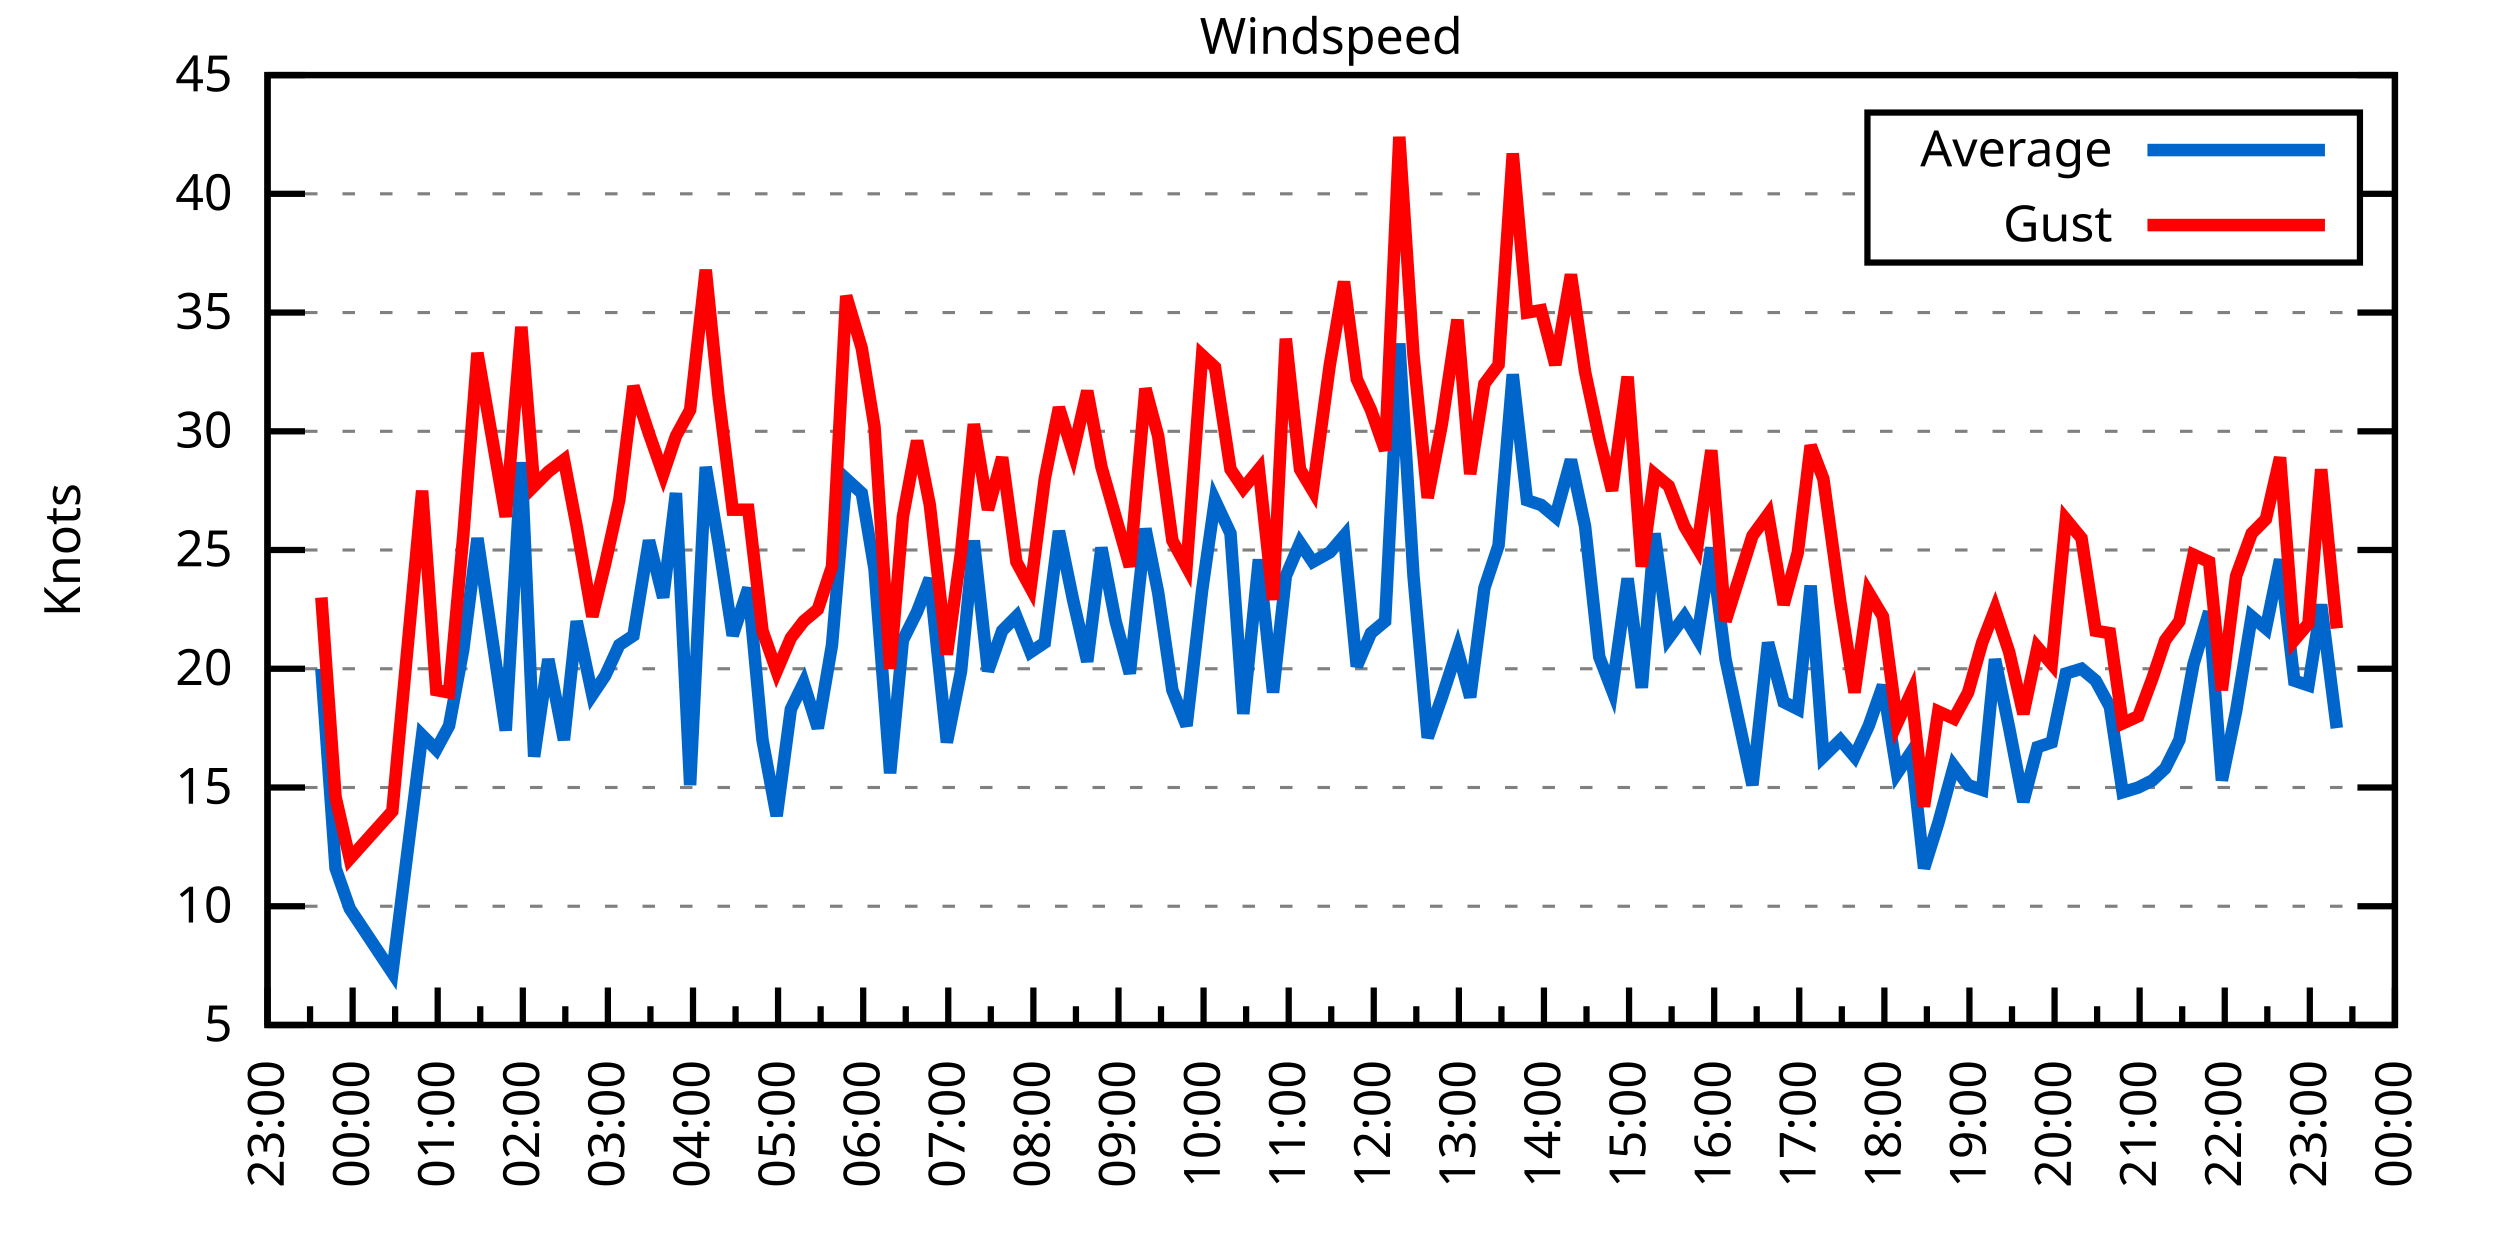
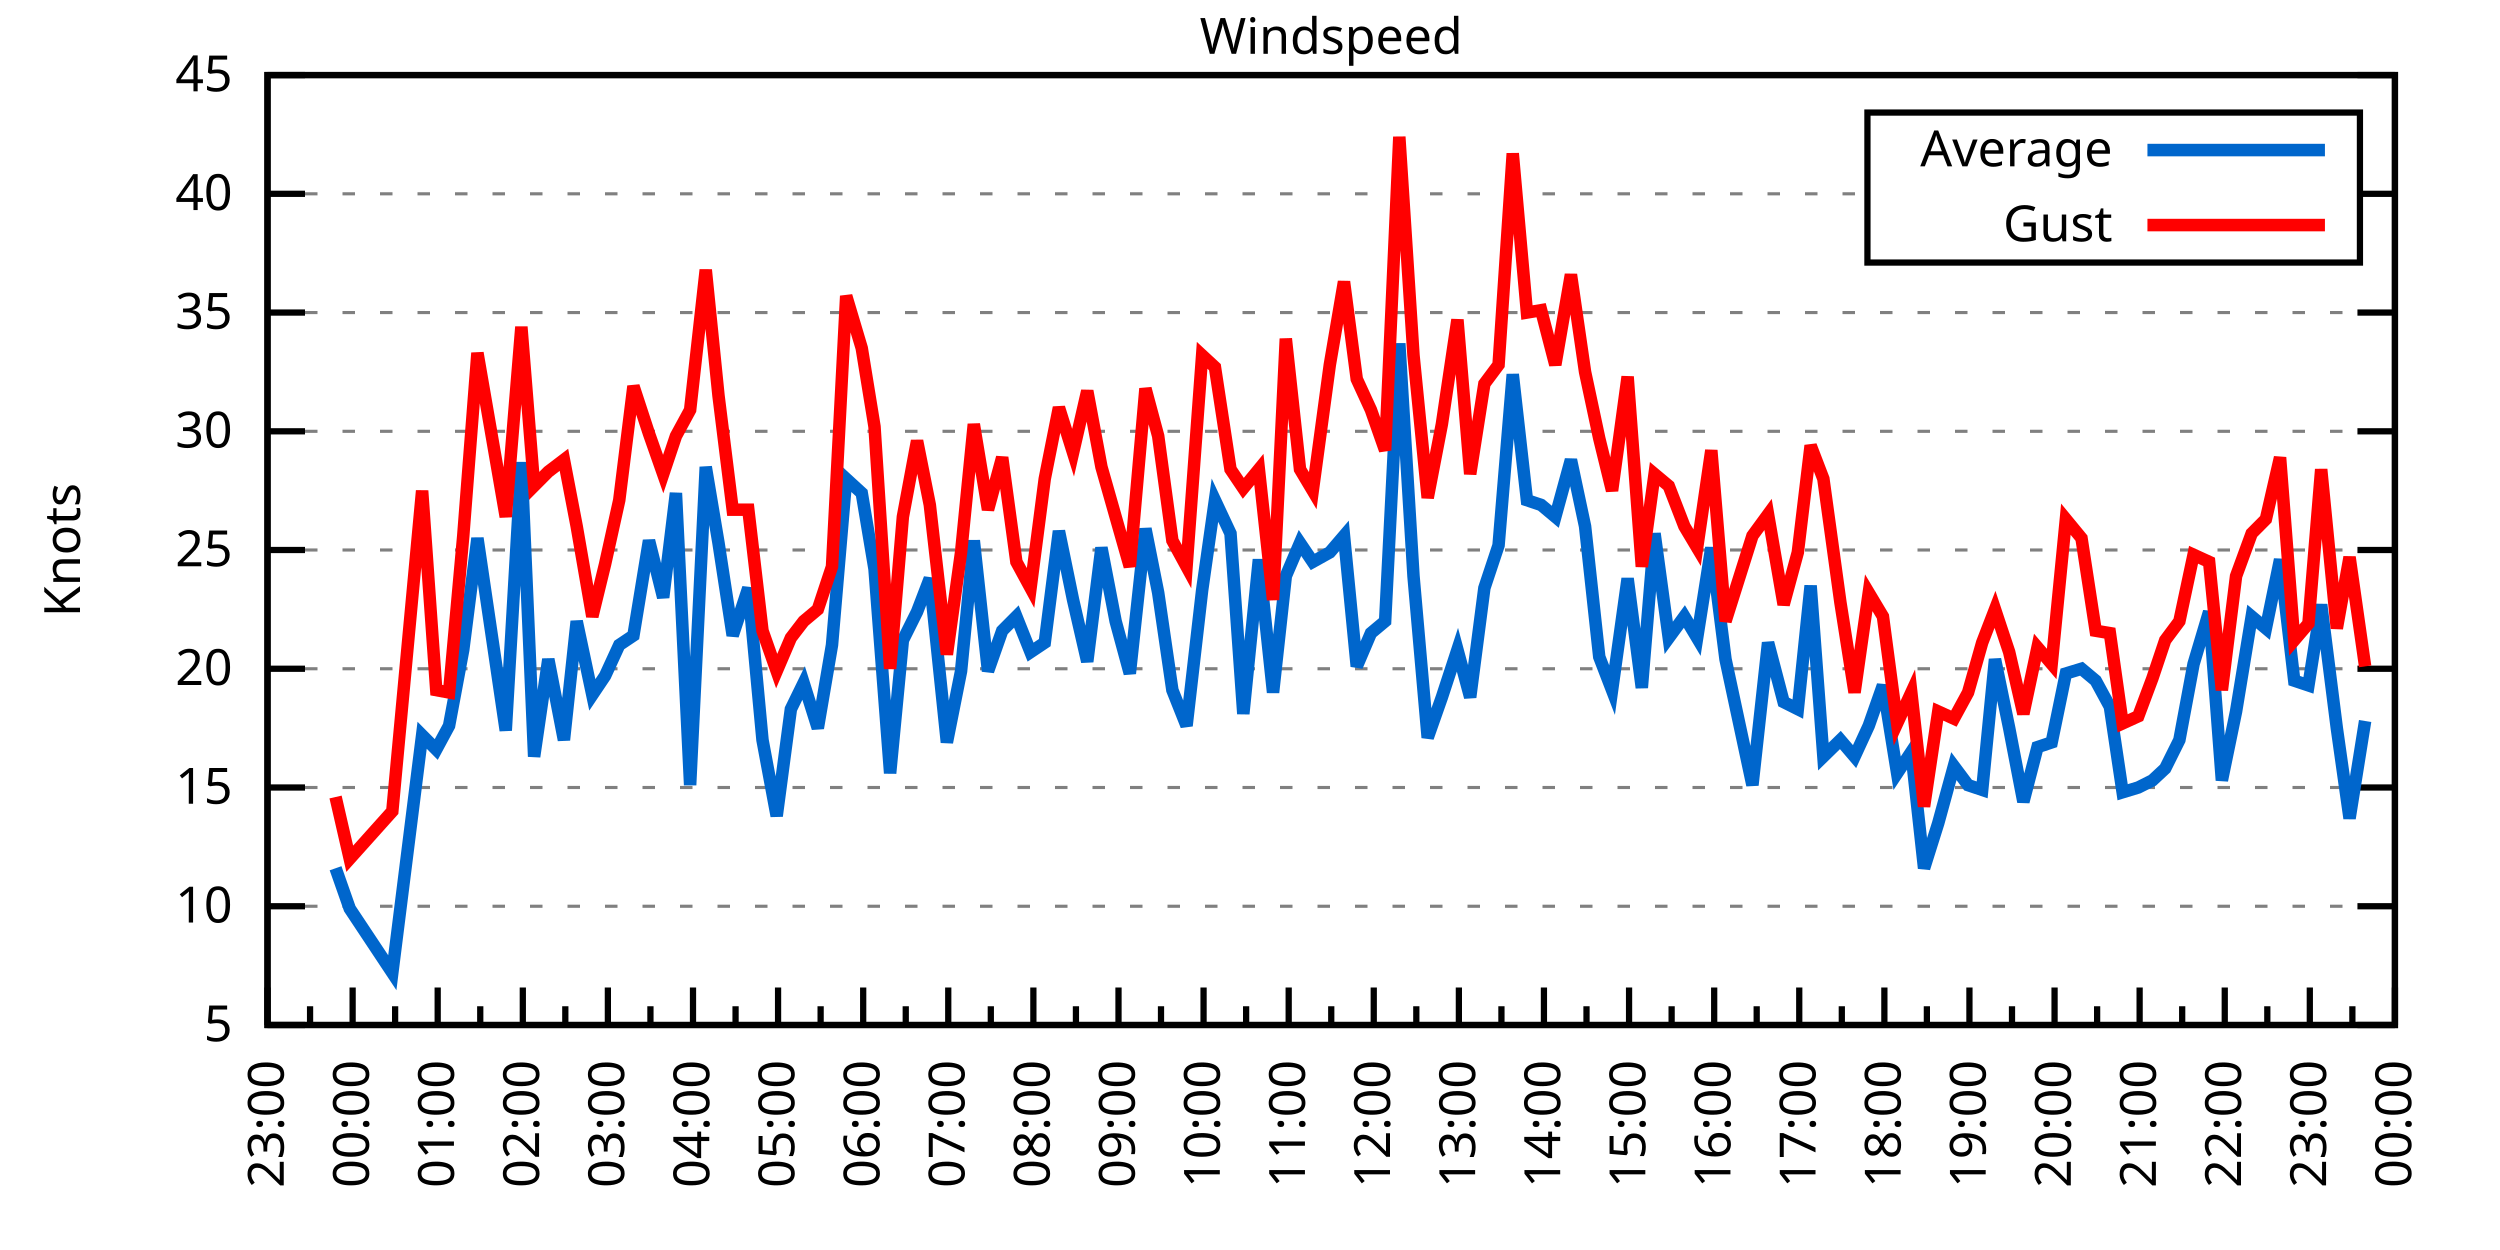
<svg xmlns="http://www.w3.org/2000/svg" xmlns:xlink="http://www.w3.org/1999/xlink" width="400" height="200" viewBox="0 0 400 200">
  <g id="gnuplot_canvas">
    <rect x="0" y="0" width="400" height="200" fill="none" />
    <defs>
      <circle id="gpDot" r="0.5" stroke-width="0.5" stroke="currentColor" />
      <path id="gpPt0" stroke-width="0.333" stroke="currentColor" d="M-1,0 h2 M0,-1 v2" />
      <path id="gpPt1" stroke-width="0.333" stroke="currentColor" d="M-1,-1 L1,1 M1,-1 L-1,1" />
      <path id="gpPt2" stroke-width="0.333" stroke="currentColor" d="M-1,0 L1,0 M0,-1 L0,1 M-1,-1 L1,1 M-1,1 L1,-1" />
      <rect id="gpPt3" stroke-width="0.333" stroke="currentColor" x="-1" y="-1" width="2" height="2" />
      <rect id="gpPt4" stroke-width="0.333" stroke="currentColor" fill="currentColor" x="-1" y="-1" width="2" height="2" />
      <circle id="gpPt5" stroke-width="0.333" stroke="currentColor" cx="0" cy="0" r="1" />
      <use xlink:href="#gpPt5" id="gpPt6" fill="currentColor" stroke="none" />
      <path id="gpPt7" stroke-width="0.333" stroke="currentColor" d="M0,-1.33 L-1.33,0.67 L1.33,0.67 z" />
      <use xlink:href="#gpPt7" id="gpPt8" fill="currentColor" stroke="none" />
      <use xlink:href="#gpPt7" id="gpPt9" stroke="currentColor" transform="rotate(180)" />
      <use xlink:href="#gpPt9" id="gpPt10" fill="currentColor" stroke="none" />
      <use xlink:href="#gpPt3" id="gpPt11" stroke="currentColor" transform="rotate(45)" />
      <use xlink:href="#gpPt11" id="gpPt12" fill="currentColor" stroke="none" />
      <path id="gpPt13" stroke-width="0.333" stroke="currentColor" d="M0,1.330 L1.265,0.411 L0.782,-1.067 L-0.782,-1.076 L-1.265,0.411 z" />
      <use xlink:href="#gpPt13" id="gpPt14" fill="currentColor" stroke="none" />
      <filter id="textbox" filterUnits="objectBoundingBox" x="0" y="0" height="1" width="1">
        <feFlood flood-color="white" flood-opacity="1" result="bgnd" />
        <feComposite in="SourceGraphic" in2="bgnd" operator="atop" />
      </filter>
      <filter id="greybox" filterUnits="objectBoundingBox" x="0" y="0" height="1" width="1">
        <feFlood flood-color="lightgrey" flood-opacity="1" result="grey" />
        <feComposite in="SourceGraphic" in2="grey" operator="atop" />
      </filter>
    </defs>
    <g fill="none" color="white" stroke="currentColor" stroke-width="1.00" stroke-linecap="butt" stroke-linejoin="miter">
</g>
    <g fill="none" color="black" stroke="currentColor" stroke-width="1.00" stroke-linecap="butt" stroke-linejoin="miter">
      <g stroke="none" shape-rendering="crispEdges">
        <polygon fill="rgb(255, 255, 255)" points="42.80,164.00 383.18,164.00 383.18,12.02 42.80,12.02 " />
      </g>
    </g>
    <g fill="none" color="black" stroke="currentColor" stroke-width="1.00" stroke-linecap="butt" stroke-linejoin="miter">
</g>
    <g fill="none" color="black" stroke="black" stroke-width="0.50" stroke-linecap="butt" stroke-linejoin="miter">
</g>
    <g fill="none" color="gray" stroke="currentColor" stroke-width="0.50" stroke-linecap="butt" stroke-linejoin="miter">
      <path stroke="gray" stroke-dasharray="2,4" class="gridline" d="M42.80,164.00 L383.19,164.00  " />
    </g>
    <g fill="none" color="gray" stroke="gray" stroke-width="1.00" stroke-linecap="butt" stroke-linejoin="miter">
</g>
    <g fill="none" color="black" stroke="currentColor" stroke-width="1.00" stroke-linecap="butt" stroke-linejoin="miter">
      <path stroke="black" d="M42.80,164.00 L48.80,164.00 M383.19,164.00 L377.19,164.00  " />
      <g transform="translate(37.20,166.60)" stroke="none" fill="black" font-family="Sans" font-size="8.00" text-anchor="end">
        <text>
          <tspan font-family="Sans"> 5</tspan>
        </text>
      </g>
    </g>
    <g fill="none" color="black" stroke="currentColor" stroke-width="1.00" stroke-linecap="butt" stroke-linejoin="miter">
</g>
    <g fill="none" color="black" stroke="black" stroke-width="0.50" stroke-linecap="butt" stroke-linejoin="miter">
</g>
    <g fill="none" color="gray" stroke="currentColor" stroke-width="0.50" stroke-linecap="butt" stroke-linejoin="miter">
      <path stroke="gray" stroke-dasharray="2,4" class="gridline" d="M42.80,145.00 L383.19,145.00  " />
    </g>
    <g fill="none" color="gray" stroke="gray" stroke-width="1.00" stroke-linecap="butt" stroke-linejoin="miter">
</g>
    <g fill="none" color="black" stroke="currentColor" stroke-width="1.00" stroke-linecap="butt" stroke-linejoin="miter">
      <path stroke="black" d="M42.80,145.00 L48.80,145.00 M383.19,145.00 L377.19,145.00  " />
      <g transform="translate(37.20,147.60)" stroke="none" fill="black" font-family="Sans" font-size="8.00" text-anchor="end">
        <text>
          <tspan font-family="Sans"> 10</tspan>
        </text>
      </g>
    </g>
    <g fill="none" color="black" stroke="currentColor" stroke-width="1.00" stroke-linecap="butt" stroke-linejoin="miter">
</g>
    <g fill="none" color="black" stroke="black" stroke-width="0.50" stroke-linecap="butt" stroke-linejoin="miter">
</g>
    <g fill="none" color="gray" stroke="currentColor" stroke-width="0.50" stroke-linecap="butt" stroke-linejoin="miter">
      <path stroke="gray" stroke-dasharray="2,4" class="gridline" d="M42.80,126.00 L383.19,126.00  " />
    </g>
    <g fill="none" color="gray" stroke="gray" stroke-width="1.00" stroke-linecap="butt" stroke-linejoin="miter">
</g>
    <g fill="none" color="black" stroke="currentColor" stroke-width="1.00" stroke-linecap="butt" stroke-linejoin="miter">
      <path stroke="black" d="M42.80,126.00 L48.80,126.00 M383.19,126.00 L377.19,126.00  " />
      <g transform="translate(37.20,128.60)" stroke="none" fill="black" font-family="Sans" font-size="8.00" text-anchor="end">
        <text>
          <tspan font-family="Sans"> 15</tspan>
        </text>
      </g>
    </g>
    <g fill="none" color="black" stroke="currentColor" stroke-width="1.00" stroke-linecap="butt" stroke-linejoin="miter">
</g>
    <g fill="none" color="black" stroke="black" stroke-width="0.50" stroke-linecap="butt" stroke-linejoin="miter">
</g>
    <g fill="none" color="gray" stroke="currentColor" stroke-width="0.50" stroke-linecap="butt" stroke-linejoin="miter">
      <path stroke="gray" stroke-dasharray="2,4" class="gridline" d="M42.80,107.00 L383.19,107.00  " />
    </g>
    <g fill="none" color="gray" stroke="gray" stroke-width="1.00" stroke-linecap="butt" stroke-linejoin="miter">
</g>
    <g fill="none" color="black" stroke="currentColor" stroke-width="1.00" stroke-linecap="butt" stroke-linejoin="miter">
      <path stroke="black" d="M42.80,107.00 L48.80,107.00 M383.19,107.00 L377.19,107.00  " />
      <g transform="translate(37.20,109.60)" stroke="none" fill="black" font-family="Sans" font-size="8.00" text-anchor="end">
        <text>
          <tspan font-family="Sans"> 20</tspan>
        </text>
      </g>
    </g>
    <g fill="none" color="black" stroke="currentColor" stroke-width="1.00" stroke-linecap="butt" stroke-linejoin="miter">
</g>
    <g fill="none" color="black" stroke="black" stroke-width="0.50" stroke-linecap="butt" stroke-linejoin="miter">
</g>
    <g fill="none" color="gray" stroke="currentColor" stroke-width="0.50" stroke-linecap="butt" stroke-linejoin="miter">
      <path stroke="gray" stroke-dasharray="2,4" class="gridline" d="M42.80,88.00 L383.19,88.00  " />
    </g>
    <g fill="none" color="gray" stroke="gray" stroke-width="1.00" stroke-linecap="butt" stroke-linejoin="miter">
</g>
    <g fill="none" color="black" stroke="currentColor" stroke-width="1.00" stroke-linecap="butt" stroke-linejoin="miter">
      <path stroke="black" d="M42.80,88.00 L48.80,88.00 M383.19,88.00 L377.19,88.00  " />
      <g transform="translate(37.20,90.60)" stroke="none" fill="black" font-family="Sans" font-size="8.00" text-anchor="end">
        <text>
          <tspan font-family="Sans"> 25</tspan>
        </text>
      </g>
    </g>
    <g fill="none" color="black" stroke="currentColor" stroke-width="1.00" stroke-linecap="butt" stroke-linejoin="miter">
</g>
    <g fill="none" color="black" stroke="black" stroke-width="0.50" stroke-linecap="butt" stroke-linejoin="miter">
</g>
    <g fill="none" color="gray" stroke="currentColor" stroke-width="0.50" stroke-linecap="butt" stroke-linejoin="miter">
      <path stroke="gray" stroke-dasharray="2,4" class="gridline" d="M42.80,69.01 L383.19,69.01  " />
    </g>
    <g fill="none" color="gray" stroke="gray" stroke-width="1.00" stroke-linecap="butt" stroke-linejoin="miter">
</g>
    <g fill="none" color="black" stroke="currentColor" stroke-width="1.00" stroke-linecap="butt" stroke-linejoin="miter">
      <path stroke="black" d="M42.80,69.01 L48.80,69.01 M383.19,69.01 L377.19,69.01  " />
      <g transform="translate(37.20,71.61)" stroke="none" fill="black" font-family="Sans" font-size="8.00" text-anchor="end">
        <text>
          <tspan font-family="Sans"> 30</tspan>
        </text>
      </g>
    </g>
    <g fill="none" color="black" stroke="currentColor" stroke-width="1.00" stroke-linecap="butt" stroke-linejoin="miter">
</g>
    <g fill="none" color="black" stroke="black" stroke-width="0.50" stroke-linecap="butt" stroke-linejoin="miter">
</g>
    <g fill="none" color="gray" stroke="currentColor" stroke-width="0.50" stroke-linecap="butt" stroke-linejoin="miter">
      <path stroke="gray" stroke-dasharray="2,4" class="gridline" d="M42.80,50.01 L383.19,50.01  " />
    </g>
    <g fill="none" color="gray" stroke="gray" stroke-width="1.00" stroke-linecap="butt" stroke-linejoin="miter">
</g>
    <g fill="none" color="black" stroke="currentColor" stroke-width="1.00" stroke-linecap="butt" stroke-linejoin="miter">
      <path stroke="black" d="M42.80,50.01 L48.80,50.01 M383.19,50.01 L377.19,50.01  " />
      <g transform="translate(37.20,52.61)" stroke="none" fill="black" font-family="Sans" font-size="8.00" text-anchor="end">
        <text>
          <tspan font-family="Sans"> 35</tspan>
        </text>
      </g>
    </g>
    <g fill="none" color="black" stroke="currentColor" stroke-width="1.00" stroke-linecap="butt" stroke-linejoin="miter">
</g>
    <g fill="none" color="black" stroke="black" stroke-width="0.50" stroke-linecap="butt" stroke-linejoin="miter">
</g>
    <g fill="none" color="gray" stroke="currentColor" stroke-width="0.50" stroke-linecap="butt" stroke-linejoin="miter">
      <path stroke="gray" stroke-dasharray="2,4" class="gridline" d="M42.80,31.01 L298.79,31.01 M377.59,31.01 L383.19,31.01  " />
    </g>
    <g fill="none" color="gray" stroke="gray" stroke-width="1.00" stroke-linecap="butt" stroke-linejoin="miter">
</g>
    <g fill="none" color="black" stroke="currentColor" stroke-width="1.00" stroke-linecap="butt" stroke-linejoin="miter">
      <path stroke="black" d="M42.80,31.01 L48.80,31.01 M383.19,31.01 L377.19,31.01  " />
      <g transform="translate(37.20,33.61)" stroke="none" fill="black" font-family="Sans" font-size="8.00" text-anchor="end">
        <text>
          <tspan font-family="Sans"> 40</tspan>
        </text>
      </g>
    </g>
    <g fill="none" color="black" stroke="currentColor" stroke-width="1.00" stroke-linecap="butt" stroke-linejoin="miter">
</g>
    <g fill="none" color="black" stroke="black" stroke-width="0.50" stroke-linecap="butt" stroke-linejoin="miter">
</g>
    <g fill="none" color="gray" stroke="currentColor" stroke-width="0.50" stroke-linecap="butt" stroke-linejoin="miter">
      <path stroke="gray" stroke-dasharray="2,4" class="gridline" d="M42.80,12.01 L383.19,12.01  " />
    </g>
    <g fill="none" color="gray" stroke="gray" stroke-width="1.00" stroke-linecap="butt" stroke-linejoin="miter">
</g>
    <g fill="none" color="black" stroke="currentColor" stroke-width="1.00" stroke-linecap="butt" stroke-linejoin="miter">
      <path stroke="black" d="M42.80,12.01 L48.80,12.01 M383.19,12.01 L377.19,12.01  " />
      <g transform="translate(37.20,14.61)" stroke="none" fill="black" font-family="Sans" font-size="8.00" text-anchor="end">
        <text>
          <tspan font-family="Sans"> 45</tspan>
        </text>
      </g>
    </g>
    <g fill="none" color="black" stroke="currentColor" stroke-width="1.00" stroke-linecap="butt" stroke-linejoin="miter">
      <path stroke="black" d="M42.80,164.00 L42.80,158.00  " />
      <g transform="translate(45.40,169.60) rotate(270)" stroke="none" fill="black" font-family="Sans" font-size="8.00" text-anchor="end">
        <text>
          <tspan font-family="Sans">23:00</tspan>
        </text>
      </g>
    </g>
    <g fill="none" color="black" stroke="currentColor" stroke-width="1.00" stroke-linecap="butt" stroke-linejoin="miter">
      <path stroke="black" d="M49.61,164.00 L49.61,161.00 M56.42,164.00 L56.42,158.00  " />
      <g transform="translate(59.02,169.60) rotate(270)" stroke="none" fill="black" font-family="Sans" font-size="8.00" text-anchor="end">
        <text>
          <tspan font-family="Sans">00:00</tspan>
        </text>
      </g>
    </g>
    <g fill="none" color="black" stroke="currentColor" stroke-width="1.00" stroke-linecap="butt" stroke-linejoin="miter">
      <path stroke="black" d="M63.22,164.00 L63.22,161.00 M70.03,164.00 L70.03,158.00  " />
      <g transform="translate(72.63,169.60) rotate(270)" stroke="none" fill="black" font-family="Sans" font-size="8.00" text-anchor="end">
        <text>
          <tspan font-family="Sans">01:00</tspan>
        </text>
      </g>
    </g>
    <g fill="none" color="black" stroke="currentColor" stroke-width="1.00" stroke-linecap="butt" stroke-linejoin="miter">
      <path stroke="black" d="M76.84,164.00 L76.84,161.00 M83.65,164.00 L83.65,158.00  " />
      <g transform="translate(86.25,169.60) rotate(270)" stroke="none" fill="black" font-family="Sans" font-size="8.00" text-anchor="end">
        <text>
          <tspan font-family="Sans">02:00</tspan>
        </text>
      </g>
    </g>
    <g fill="none" color="black" stroke="currentColor" stroke-width="1.00" stroke-linecap="butt" stroke-linejoin="miter">
      <path stroke="black" d="M90.45,164.00 L90.45,161.00 M97.26,164.00 L97.26,158.00  " />
      <g transform="translate(99.86,169.60) rotate(270)" stroke="none" fill="black" font-family="Sans" font-size="8.00" text-anchor="end">
        <text>
          <tspan font-family="Sans">03:00</tspan>
        </text>
      </g>
    </g>
    <g fill="none" color="black" stroke="currentColor" stroke-width="1.00" stroke-linecap="butt" stroke-linejoin="miter">
      <path stroke="black" d="M104.07,164.00 L104.07,161.00 M110.88,164.00 L110.88,158.00  " />
      <g transform="translate(113.48,169.60) rotate(270)" stroke="none" fill="black" font-family="Sans" font-size="8.00" text-anchor="end">
        <text>
          <tspan font-family="Sans">04:00</tspan>
        </text>
      </g>
    </g>
    <g fill="none" color="black" stroke="currentColor" stroke-width="1.00" stroke-linecap="butt" stroke-linejoin="miter">
      <path stroke="black" d="M117.69,164.00 L117.69,161.00 M124.49,164.00 L124.49,158.00  " />
      <g transform="translate(127.09,169.60) rotate(270)" stroke="none" fill="black" font-family="Sans" font-size="8.00" text-anchor="end">
        <text>
          <tspan font-family="Sans">05:00</tspan>
        </text>
      </g>
    </g>
    <g fill="none" color="black" stroke="currentColor" stroke-width="1.00" stroke-linecap="butt" stroke-linejoin="miter">
      <path stroke="black" d="M131.30,164.00 L131.30,161.00 M138.11,164.00 L138.11,158.00  " />
      <g transform="translate(140.71,169.60) rotate(270)" stroke="none" fill="black" font-family="Sans" font-size="8.00" text-anchor="end">
        <text>
          <tspan font-family="Sans">06:00</tspan>
        </text>
      </g>
    </g>
    <g fill="none" color="black" stroke="currentColor" stroke-width="1.00" stroke-linecap="butt" stroke-linejoin="miter">
      <path stroke="black" d="M144.92,164.00 L144.92,161.00 M151.72,164.00 L151.72,158.00  " />
      <g transform="translate(154.32,169.60) rotate(270)" stroke="none" fill="black" font-family="Sans" font-size="8.00" text-anchor="end">
        <text>
          <tspan font-family="Sans">07:00</tspan>
        </text>
      </g>
    </g>
    <g fill="none" color="black" stroke="currentColor" stroke-width="1.00" stroke-linecap="butt" stroke-linejoin="miter">
      <path stroke="black" d="M158.53,164.00 L158.53,161.00 M165.34,164.00 L165.34,158.00  " />
      <g transform="translate(167.94,169.60) rotate(270)" stroke="none" fill="black" font-family="Sans" font-size="8.00" text-anchor="end">
        <text>
          <tspan font-family="Sans">08:00</tspan>
        </text>
      </g>
    </g>
    <g fill="none" color="black" stroke="currentColor" stroke-width="1.00" stroke-linecap="butt" stroke-linejoin="miter">
      <path stroke="black" d="M172.15,164.00 L172.15,161.00 M178.96,164.00 L178.96,158.00  " />
      <g transform="translate(181.56,169.60) rotate(270)" stroke="none" fill="black" font-family="Sans" font-size="8.00" text-anchor="end">
        <text>
          <tspan font-family="Sans">09:00</tspan>
        </text>
      </g>
    </g>
    <g fill="none" color="black" stroke="currentColor" stroke-width="1.00" stroke-linecap="butt" stroke-linejoin="miter">
      <path stroke="black" d="M185.76,164.00 L185.76,161.00 M192.57,164.00 L192.57,158.00  " />
      <g transform="translate(195.17,169.60) rotate(270)" stroke="none" fill="black" font-family="Sans" font-size="8.00" text-anchor="end">
        <text>
          <tspan font-family="Sans">10:00</tspan>
        </text>
      </g>
    </g>
    <g fill="none" color="black" stroke="currentColor" stroke-width="1.00" stroke-linecap="butt" stroke-linejoin="miter">
      <path stroke="black" d="M199.38,164.00 L199.38,161.00 M206.19,164.00 L206.19,158.00  " />
      <g transform="translate(208.79,169.60) rotate(270)" stroke="none" fill="black" font-family="Sans" font-size="8.00" text-anchor="end">
        <text>
          <tspan font-family="Sans">11:00</tspan>
        </text>
      </g>
    </g>
    <g fill="none" color="black" stroke="currentColor" stroke-width="1.00" stroke-linecap="butt" stroke-linejoin="miter">
      <path stroke="black" d="M213.00,164.00 L213.00,161.00 M219.80,164.00 L219.80,158.00  " />
      <g transform="translate(222.40,169.60) rotate(270)" stroke="none" fill="black" font-family="Sans" font-size="8.00" text-anchor="end">
        <text>
          <tspan font-family="Sans">12:00</tspan>
        </text>
      </g>
    </g>
    <g fill="none" color="black" stroke="currentColor" stroke-width="1.00" stroke-linecap="butt" stroke-linejoin="miter">
      <path stroke="black" d="M226.61,164.00 L226.61,161.00 M233.42,164.00 L233.42,158.00  " />
      <g transform="translate(236.02,169.60) rotate(270)" stroke="none" fill="black" font-family="Sans" font-size="8.00" text-anchor="end">
        <text>
          <tspan font-family="Sans">13:00</tspan>
        </text>
      </g>
    </g>
    <g fill="none" color="black" stroke="currentColor" stroke-width="1.00" stroke-linecap="butt" stroke-linejoin="miter">
      <path stroke="black" d="M240.23,164.00 L240.23,161.00 M247.03,164.00 L247.03,158.00  " />
      <g transform="translate(249.63,169.60) rotate(270)" stroke="none" fill="black" font-family="Sans" font-size="8.00" text-anchor="end">
        <text>
          <tspan font-family="Sans">14:00</tspan>
        </text>
      </g>
    </g>
    <g fill="none" color="black" stroke="currentColor" stroke-width="1.00" stroke-linecap="butt" stroke-linejoin="miter">
      <path stroke="black" d="M253.84,164.00 L253.84,161.00 M260.65,164.00 L260.65,158.00  " />
      <g transform="translate(263.25,169.60) rotate(270)" stroke="none" fill="black" font-family="Sans" font-size="8.00" text-anchor="end">
        <text>
          <tspan font-family="Sans">15:00</tspan>
        </text>
      </g>
    </g>
    <g fill="none" color="black" stroke="currentColor" stroke-width="1.00" stroke-linecap="butt" stroke-linejoin="miter">
      <path stroke="black" d="M267.46,164.00 L267.46,161.00 M274.27,164.00 L274.27,158.00  " />
      <g transform="translate(276.87,169.60) rotate(270)" stroke="none" fill="black" font-family="Sans" font-size="8.00" text-anchor="end">
        <text>
          <tspan font-family="Sans">16:00</tspan>
        </text>
      </g>
    </g>
    <g fill="none" color="black" stroke="currentColor" stroke-width="1.00" stroke-linecap="butt" stroke-linejoin="miter">
      <path stroke="black" d="M281.07,164.00 L281.07,161.00 M287.88,164.00 L287.88,158.00  " />
      <g transform="translate(290.48,169.60) rotate(270)" stroke="none" fill="black" font-family="Sans" font-size="8.00" text-anchor="end">
        <text>
          <tspan font-family="Sans">17:00</tspan>
        </text>
      </g>
    </g>
    <g fill="none" color="black" stroke="currentColor" stroke-width="1.00" stroke-linecap="butt" stroke-linejoin="miter">
      <path stroke="black" d="M294.69,164.00 L294.69,161.00 M301.50,164.00 L301.50,158.00  " />
      <g transform="translate(304.10,169.60) rotate(270)" stroke="none" fill="black" font-family="Sans" font-size="8.00" text-anchor="end">
        <text>
          <tspan font-family="Sans">18:00</tspan>
        </text>
      </g>
    </g>
    <g fill="none" color="black" stroke="currentColor" stroke-width="1.00" stroke-linecap="butt" stroke-linejoin="miter">
      <path stroke="black" d="M308.30,164.00 L308.30,161.00 M315.11,164.00 L315.11,158.00  " />
      <g transform="translate(317.71,169.60) rotate(270)" stroke="none" fill="black" font-family="Sans" font-size="8.00" text-anchor="end">
        <text>
          <tspan font-family="Sans">19:00</tspan>
        </text>
      </g>
    </g>
    <g fill="none" color="black" stroke="currentColor" stroke-width="1.00" stroke-linecap="butt" stroke-linejoin="miter">
      <path stroke="black" d="M321.92,164.00 L321.92,161.00 M328.73,164.00 L328.73,158.00  " />
      <g transform="translate(331.33,169.60) rotate(270)" stroke="none" fill="black" font-family="Sans" font-size="8.00" text-anchor="end">
        <text>
          <tspan font-family="Sans">20:00</tspan>
        </text>
      </g>
    </g>
    <g fill="none" color="black" stroke="currentColor" stroke-width="1.00" stroke-linecap="butt" stroke-linejoin="miter">
      <path stroke="black" d="M335.54,164.00 L335.54,161.00 M342.34,164.00 L342.34,158.00  " />
      <g transform="translate(344.94,169.60) rotate(270)" stroke="none" fill="black" font-family="Sans" font-size="8.00" text-anchor="end">
        <text>
          <tspan font-family="Sans">21:00</tspan>
        </text>
      </g>
    </g>
    <g fill="none" color="black" stroke="currentColor" stroke-width="1.00" stroke-linecap="butt" stroke-linejoin="miter">
      <path stroke="black" d="M349.15,164.00 L349.15,161.00 M355.96,164.00 L355.96,158.00  " />
      <g transform="translate(358.56,169.60) rotate(270)" stroke="none" fill="black" font-family="Sans" font-size="8.00" text-anchor="end">
        <text>
          <tspan font-family="Sans">22:00</tspan>
        </text>
      </g>
    </g>
    <g fill="none" color="black" stroke="currentColor" stroke-width="1.00" stroke-linecap="butt" stroke-linejoin="miter">
      <path stroke="black" d="M362.77,164.00 L362.77,161.00 M369.57,164.00 L369.57,158.00  " />
      <g transform="translate(372.17,169.60) rotate(270)" stroke="none" fill="black" font-family="Sans" font-size="8.00" text-anchor="end">
        <text>
          <tspan font-family="Sans">23:00</tspan>
        </text>
      </g>
    </g>
    <g fill="none" color="black" stroke="currentColor" stroke-width="1.00" stroke-linecap="butt" stroke-linejoin="miter">
      <path stroke="black" d="M376.38,164.00 L376.38,161.00 M383.19,164.00 L383.19,158.00  " />
      <g transform="translate(385.79,169.60) rotate(270)" stroke="none" fill="black" font-family="Sans" font-size="8.00" text-anchor="end">
        <text>
          <tspan font-family="Sans">00:00</tspan>
        </text>
      </g>
    </g>
    <g fill="none" color="black" stroke="currentColor" stroke-width="1.00" stroke-linecap="butt" stroke-linejoin="miter">
</g>
    <g fill="none" color="black" stroke="currentColor" stroke-width="1.00" stroke-linecap="butt" stroke-linejoin="miter">
      <path stroke="black" d="M42.80,12.01 L42.80,164.00 L383.19,164.00 L383.19,12.01 L42.80,12.01 Z  " />
    </g>
    <g fill="none" color="black" stroke="currentColor" stroke-width="1.00" stroke-linecap="butt" stroke-linejoin="miter">
      <g transform="translate(12.80,88.01) rotate(270)" stroke="none" fill="black" font-family="Sans" font-size="8.00" text-anchor="middle">
        <text>
          <tspan font-family="Sans">Knots</tspan>
        </text>
      </g>
    </g>
    <g fill="none" color="black" stroke="currentColor" stroke-width="1.00" stroke-linecap="butt" stroke-linejoin="miter">
</g>
    <g fill="none" color="black" stroke="currentColor" stroke-width="1.00" stroke-linecap="butt" stroke-linejoin="miter">
      <path stroke="black" d="M298.79,42.01 L298.79,18.01 L377.59,18.01 L377.59,42.01 L298.79,42.01 Z  " />
    </g>
    <g id="Windspeed_plot_1">
      <g fill="none" color="white" stroke="black" stroke-width="2.00" stroke-linecap="butt" stroke-linejoin="miter">
</g>
      <g fill="none" color="black" stroke="currentColor" stroke-width="2.00" stroke-linecap="butt" stroke-linejoin="miter">
        <g transform="translate(337.99,26.61)" stroke="none" fill="black" font-family="Sans" font-size="8.00" text-anchor="end">
          <text>
            <tspan font-family="Sans">Average</tspan>
          </text>
        </g>
      </g>
      <g fill="none" color="black" stroke="currentColor" stroke-width="2.00" stroke-linecap="butt" stroke-linejoin="miter">
-         <path stroke="rgb(  0, 102, 204)" d="M343.59,24.01 L371.99,24.01 M51.42,107.00 L53.69,138.92 L55.96,145.38 L62.77,155.64 L67.54,117.64 L69.80,119.92   L71.85,116.12 L74.12,103.96 L76.39,86.11 L80.92,116.88 L83.42,73.95 L85.46,121.06 L87.73,105.48 L90.23,118.40   L92.27,99.40 L94.77,111.18 L96.81,108.14 L99.08,103.20 L101.35,101.68 L103.84,86.49 L106.11,95.60 L108.15,78.89   L110.42,125.62 L112.92,74.71 L114.96,86.87 L117.23,101.68 L119.73,94.08 L122.00,118.40 L124.27,130.56 L126.54,113.46   L128.58,109.28 L130.85,116.50 L133.12,103.20 L135.39,76.61 L137.88,78.89 L139.92,91.04 L142.42,123.72 L144.46,102.44   L146.73,97.88 L148.77,92.56 L151.50,118.78 L153.77,107.38 L155.81,86.49 L158.08,107.38 L160.35,100.92 L162.62,98.64   L164.89,104.34 L167.16,102.82 L169.43,84.97 L171.69,95.98 L173.96,105.86 L176.23,87.63 L178.50,99.40 L180.77,107.76   L183.27,84.59 L185.31,94.84 L187.58,110.42 L189.85,116.12 L192.34,94.46 L194.39,80.03 L196.88,85.35 L198.93,114.22   L201.42,89.52 L203.69,110.80 L205.73,92.18 L208.00,86.87 L210.04,89.90 L212.77,88.38 L215.04,85.73 L217.08,106.62   L219.35,101.30 L221.62,99.40 L223.89,54.95 L226.16,92.18 L228.43,118.02 L230.70,111.56 L233.19,103.96 L235.23,111.56   L237.50,94.08 L239.77,87.25 L242.04,59.89 L244.31,80.03 L246.58,80.79 L248.85,82.69 L251.35,73.57 L253.61,84.21   L255.88,105.10 L257.93,110.42 L260.42,92.56 L262.69,110.04 L264.73,85.35 L267.00,102.06 L269.50,98.64 L271.54,102.06   L273.81,87.63 L276.08,105.48 L280.39,125.62 L282.89,102.82 L285.38,112.32 L287.65,113.46 L289.70,93.70 L291.74,121.06   L294.46,118.40 L296.73,121.06 L299.00,116.12 L301.27,109.66 L303.54,123.72 L305.81,120.30 L307.85,138.92 L310.12,131.70   L312.62,122.58 L314.89,125.62 L317.15,126.38 L319.20,105.48 L321.47,116.50 L323.74,128.28 L326.00,119.54 L328.27,118.78   L330.54,107.76 L333.04,107.00 L335.31,108.90 L337.58,113.08 L339.62,126.76 L342.12,126.00 L344.39,124.86 L346.43,122.96   L348.70,118.40 L350.97,106.24 L353.46,97.88 L355.50,124.86 L357.77,113.84 L360.27,98.64 L362.54,100.54 L364.81,89.52   L367.08,108.90 L369.35,109.66 L371.39,96.74 L373.89,116.50  " />
+         <path stroke="rgb(  0, 102, 204)" d="M343.59,24.01 L371.99,24.01 M53.69,138.92 L55.96,145.38 L62.77,155.64 L67.54,117.64 L69.80,119.92 L71.85,116.12   L74.12,103.96 L76.39,86.11 L80.92,116.88 L83.42,73.95 L85.46,121.06 L87.73,105.48 L90.23,118.40 L92.27,99.40   L94.77,111.18 L96.81,108.14 L99.08,103.20 L101.35,101.68 L103.84,86.49 L106.11,95.60 L108.15,78.89 L110.42,125.62   L112.92,74.71 L114.96,86.87 L117.23,101.68 L119.73,94.08 L122.00,118.40 L124.27,130.56 L126.54,113.46 L128.58,109.28   L130.85,116.50 L133.12,103.20 L135.39,76.61 L137.88,78.89 L139.92,91.04 L142.42,123.72 L144.46,102.44 L146.73,97.88   L148.77,92.56 L151.50,118.78 L153.77,107.38 L155.81,86.49 L158.08,107.38 L160.35,100.92 L162.62,98.64 L164.89,104.34   L167.16,102.82 L169.43,84.97 L171.69,95.98 L173.96,105.86 L176.23,87.63 L178.50,99.40 L180.77,107.76 L183.27,84.59   L185.31,94.84 L187.58,110.42 L189.85,116.12 L192.34,94.46 L194.39,80.03 L196.88,85.35 L198.93,114.22 L201.42,89.52   L203.69,110.80 L205.73,92.18 L208.00,86.87 L210.04,89.90 L212.77,88.38 L215.04,85.73 L217.08,106.62 L219.35,101.30   L221.62,99.40 L223.89,54.95 L226.16,92.18 L228.43,118.02 L230.70,111.56 L233.19,103.96 L235.23,111.56 L237.50,94.08   L239.77,87.25 L242.04,59.89 L244.31,80.03 L246.58,80.79 L248.85,82.69 L251.35,73.57 L253.61,84.21 L255.88,105.10   L257.93,110.42 L260.42,92.56 L262.69,110.04 L264.73,85.35 L267.00,102.06 L269.50,98.64 L271.54,102.06 L273.81,87.63   L276.08,105.48 L280.39,125.62 L282.89,102.82 L285.38,112.32 L287.65,113.46 L289.70,93.70 L291.74,121.06 L294.46,118.40   L296.73,121.06 L299.00,116.12 L301.27,109.66 L303.54,123.72 L305.81,120.30 L307.85,138.92 L310.12,131.70 L312.62,122.58   L314.89,125.62 L317.15,126.38 L319.20,105.48 L321.47,116.50 L323.74,128.28 L326.00,119.54 L328.27,118.78 L330.54,107.76   L333.04,107.00 L335.31,108.90 L337.58,113.08 L339.62,126.76 L342.12,126.00 L344.39,124.86 L346.43,122.96 L348.70,118.40   L350.97,106.24 L353.46,97.88 L355.50,124.86 L357.77,113.84 L360.27,98.64 L362.54,100.54 L364.81,89.52 L367.08,108.90   L369.35,109.66 L371.39,96.74 L373.89,116.50 L375.93,130.94 L378.42,115.36  " />
      </g>
    </g>
    <g id="Windspeed_plot_2">
      <g fill="none" color="black" stroke="currentColor" stroke-width="2.00" stroke-linecap="butt" stroke-linejoin="miter">
        <g transform="translate(337.99,38.61)" stroke="none" fill="black" font-family="Sans" font-size="8.00" text-anchor="end">
          <text>
            <tspan font-family="Sans">Gust</tspan>
          </text>
        </g>
      </g>
      <g fill="none" color="black" stroke="currentColor" stroke-width="2.00" stroke-linecap="butt" stroke-linejoin="miter">
-         <path stroke="rgb(255,   0,   0)" d="M343.59,36.01 L371.99,36.01 M51.42,95.60 L53.69,127.52 L55.96,137.40 L62.77,129.80 L67.54,78.51 L69.80,110.42   L71.85,110.80 L74.12,85.73 L76.39,56.47 L80.92,82.69 L83.42,52.29 L85.46,77.75 L87.73,75.47 L90.23,73.57   L92.27,84.21 L94.77,98.64 L96.81,90.28 L99.08,80.03 L101.35,61.79 L103.84,69.39 L106.11,75.85 L108.15,69.77   L110.42,65.59 L112.92,43.17 L114.96,63.31 L117.23,81.55 L119.73,81.55 L122.00,100.92 L124.27,107.38 L126.54,102.06   L128.58,99.40 L130.85,97.50 L133.12,90.66 L135.39,47.35 L137.88,55.71 L139.92,68.25 L142.42,107.00 L144.46,82.69   L146.73,70.53 L148.77,80.79 L151.50,104.72 L153.77,88.38 L155.81,67.87 L158.08,81.55 L160.35,73.19 L162.62,89.90   L164.89,94.08 L167.16,76.61 L169.43,65.21 L171.69,72.43 L173.96,62.55 L176.23,74.71 L178.50,82.69 L180.77,90.66   L183.27,62.17 L185.31,69.77 L187.58,86.49 L189.85,90.66 L192.34,56.85 L194.39,58.75 L196.88,75.09 L198.93,78.13   L201.42,75.09 L203.69,95.98 L205.73,54.19 L208.00,75.09 L210.04,78.51 L212.77,58.37 L215.04,45.07 L217.08,60.65   L219.35,65.59 L221.62,72.05 L223.89,21.89 L226.16,56.85 L228.43,79.65 L230.70,67.87 L233.19,51.15 L235.23,75.85   L237.50,61.41 L239.77,58.37 L242.04,24.55 L244.31,50.01 L246.58,49.63 L248.85,58.37 L251.35,43.93 L253.61,59.51   L255.88,70.15 L257.93,78.51 L260.42,60.27 L262.69,90.66 L264.73,75.85 L267.00,77.75 L269.50,84.21 L271.54,87.63   L273.81,72.05 L276.08,99.40 L280.39,85.73 L282.89,82.31 L285.38,96.74 L287.65,88.38 L289.70,71.29 L291.74,76.61   L294.46,96.36 L296.73,110.80 L299.00,94.84 L301.27,98.64 L303.54,115.74 L305.81,110.80 L307.85,129.04 L310.12,113.84   L312.62,114.98 L314.89,110.80 L317.15,102.82 L319.20,97.50 L321.47,104.34 L323.74,114.22 L326.00,103.58 L328.27,106.24   L330.54,83.07 L333.04,86.11 L335.31,100.92 L337.58,101.30 L339.62,115.74 L342.12,114.60 L344.39,108.52 L346.43,102.44   L348.70,99.40 L350.97,88.76 L353.46,89.90 L355.50,110.42 L357.77,92.18 L360.27,85.35 L362.54,83.07 L364.81,73.19   L367.08,102.44 L369.35,99.78 L371.39,75.09 L373.89,100.54  " />
+         <path stroke="rgb(255,   0,   0)" d="M343.59,36.01 L371.99,36.01 M53.69,127.52 L55.96,137.40 L62.77,129.80 L67.54,78.51 L69.80,110.42 L71.85,110.80   L74.12,85.73 L76.39,56.47 L80.92,82.69 L83.42,52.29 L85.46,77.75 L87.73,75.47 L90.23,73.57 L92.27,84.21   L94.77,98.64 L96.81,90.28 L99.08,80.03 L101.35,61.79 L103.84,69.39 L106.11,75.85 L108.15,69.77 L110.42,65.59   L112.92,43.17 L114.96,63.31 L117.23,81.55 L119.73,81.55 L122.00,100.92 L124.27,107.38 L126.54,102.06 L128.58,99.40   L130.85,97.50 L133.12,90.66 L135.39,47.35 L137.88,55.71 L139.92,68.25 L142.42,107.00 L144.46,82.69 L146.73,70.53   L148.77,80.79 L151.50,104.72 L153.77,88.38 L155.81,67.87 L158.08,81.55 L160.35,73.19 L162.62,89.90 L164.89,94.08   L167.16,76.61 L169.43,65.21 L171.69,72.43 L173.96,62.55 L176.23,74.71 L178.50,82.69 L180.77,90.66 L183.27,62.17   L185.31,69.77 L187.58,86.49 L189.85,90.66 L192.34,56.85 L194.39,58.75 L196.88,75.09 L198.93,78.13 L201.42,75.09   L203.69,95.98 L205.73,54.19 L208.00,75.09 L210.04,78.51 L212.77,58.37 L215.04,45.07 L217.08,60.65 L219.35,65.59   L221.62,72.05 L223.89,21.89 L226.16,56.85 L228.43,79.65 L230.70,67.87 L233.19,51.15 L235.23,75.85 L237.50,61.41   L239.77,58.37 L242.04,24.55 L244.31,50.01 L246.58,49.63 L248.85,58.37 L251.35,43.93 L253.61,59.51 L255.88,70.15   L257.93,78.51 L260.42,60.27 L262.69,90.66 L264.73,75.85 L267.00,77.75 L269.50,84.21 L271.54,87.63 L273.81,72.05   L276.08,99.40 L280.39,85.73 L282.89,82.31 L285.38,96.74 L287.65,88.38 L289.70,71.29 L291.74,76.61 L294.46,96.36   L296.73,110.80 L299.00,94.84 L301.27,98.64 L303.54,115.74 L305.81,110.80 L307.85,129.04 L310.12,113.84 L312.62,114.98   L314.89,110.80 L317.15,102.82 L319.20,97.50 L321.47,104.34 L323.74,114.22 L326.00,103.58 L328.27,106.24 L330.54,83.07   L333.04,86.11 L335.31,100.92 L337.58,101.30 L339.62,115.74 L342.12,114.60 L344.39,108.52 L346.43,102.44 L348.70,99.40   L350.97,88.76 L353.46,89.90 L355.50,110.42 L357.77,92.18 L360.27,85.35 L362.54,83.07 L364.81,73.19 L367.08,102.44   L369.35,99.78 L371.39,75.09 L373.89,100.54 L375.93,89.14 L378.42,106.62  " />
      </g>
    </g>
    <g fill="none" color="black" stroke="currentColor" stroke-width="2.00" stroke-linecap="butt" stroke-linejoin="miter">
</g>
    <g fill="none" color="black" stroke="black" stroke-width="1.00" stroke-linecap="butt" stroke-linejoin="miter">
</g>
    <g fill="none" color="black" stroke="currentColor" stroke-width="1.00" stroke-linecap="butt" stroke-linejoin="miter">
      <path stroke="black" d="M42.80,12.01 L42.80,164.00 L383.19,164.00 L383.19,12.01 L42.80,12.01 Z  " />
    </g>
    <g fill="none" color="black" stroke="currentColor" stroke-width="1.00" stroke-linecap="butt" stroke-linejoin="miter">
      <g transform="translate(212.99,8.61)" stroke="none" fill="black" font-family="Sans" font-size="8.00" text-anchor="middle">
        <text>
          <tspan font-family="Sans">Windspeed</tspan>
        </text>
      </g>
    </g>
    <g fill="none" color="black" stroke="currentColor" stroke-width="1.00" stroke-linecap="butt" stroke-linejoin="miter">
</g>
  </g>
</svg>
